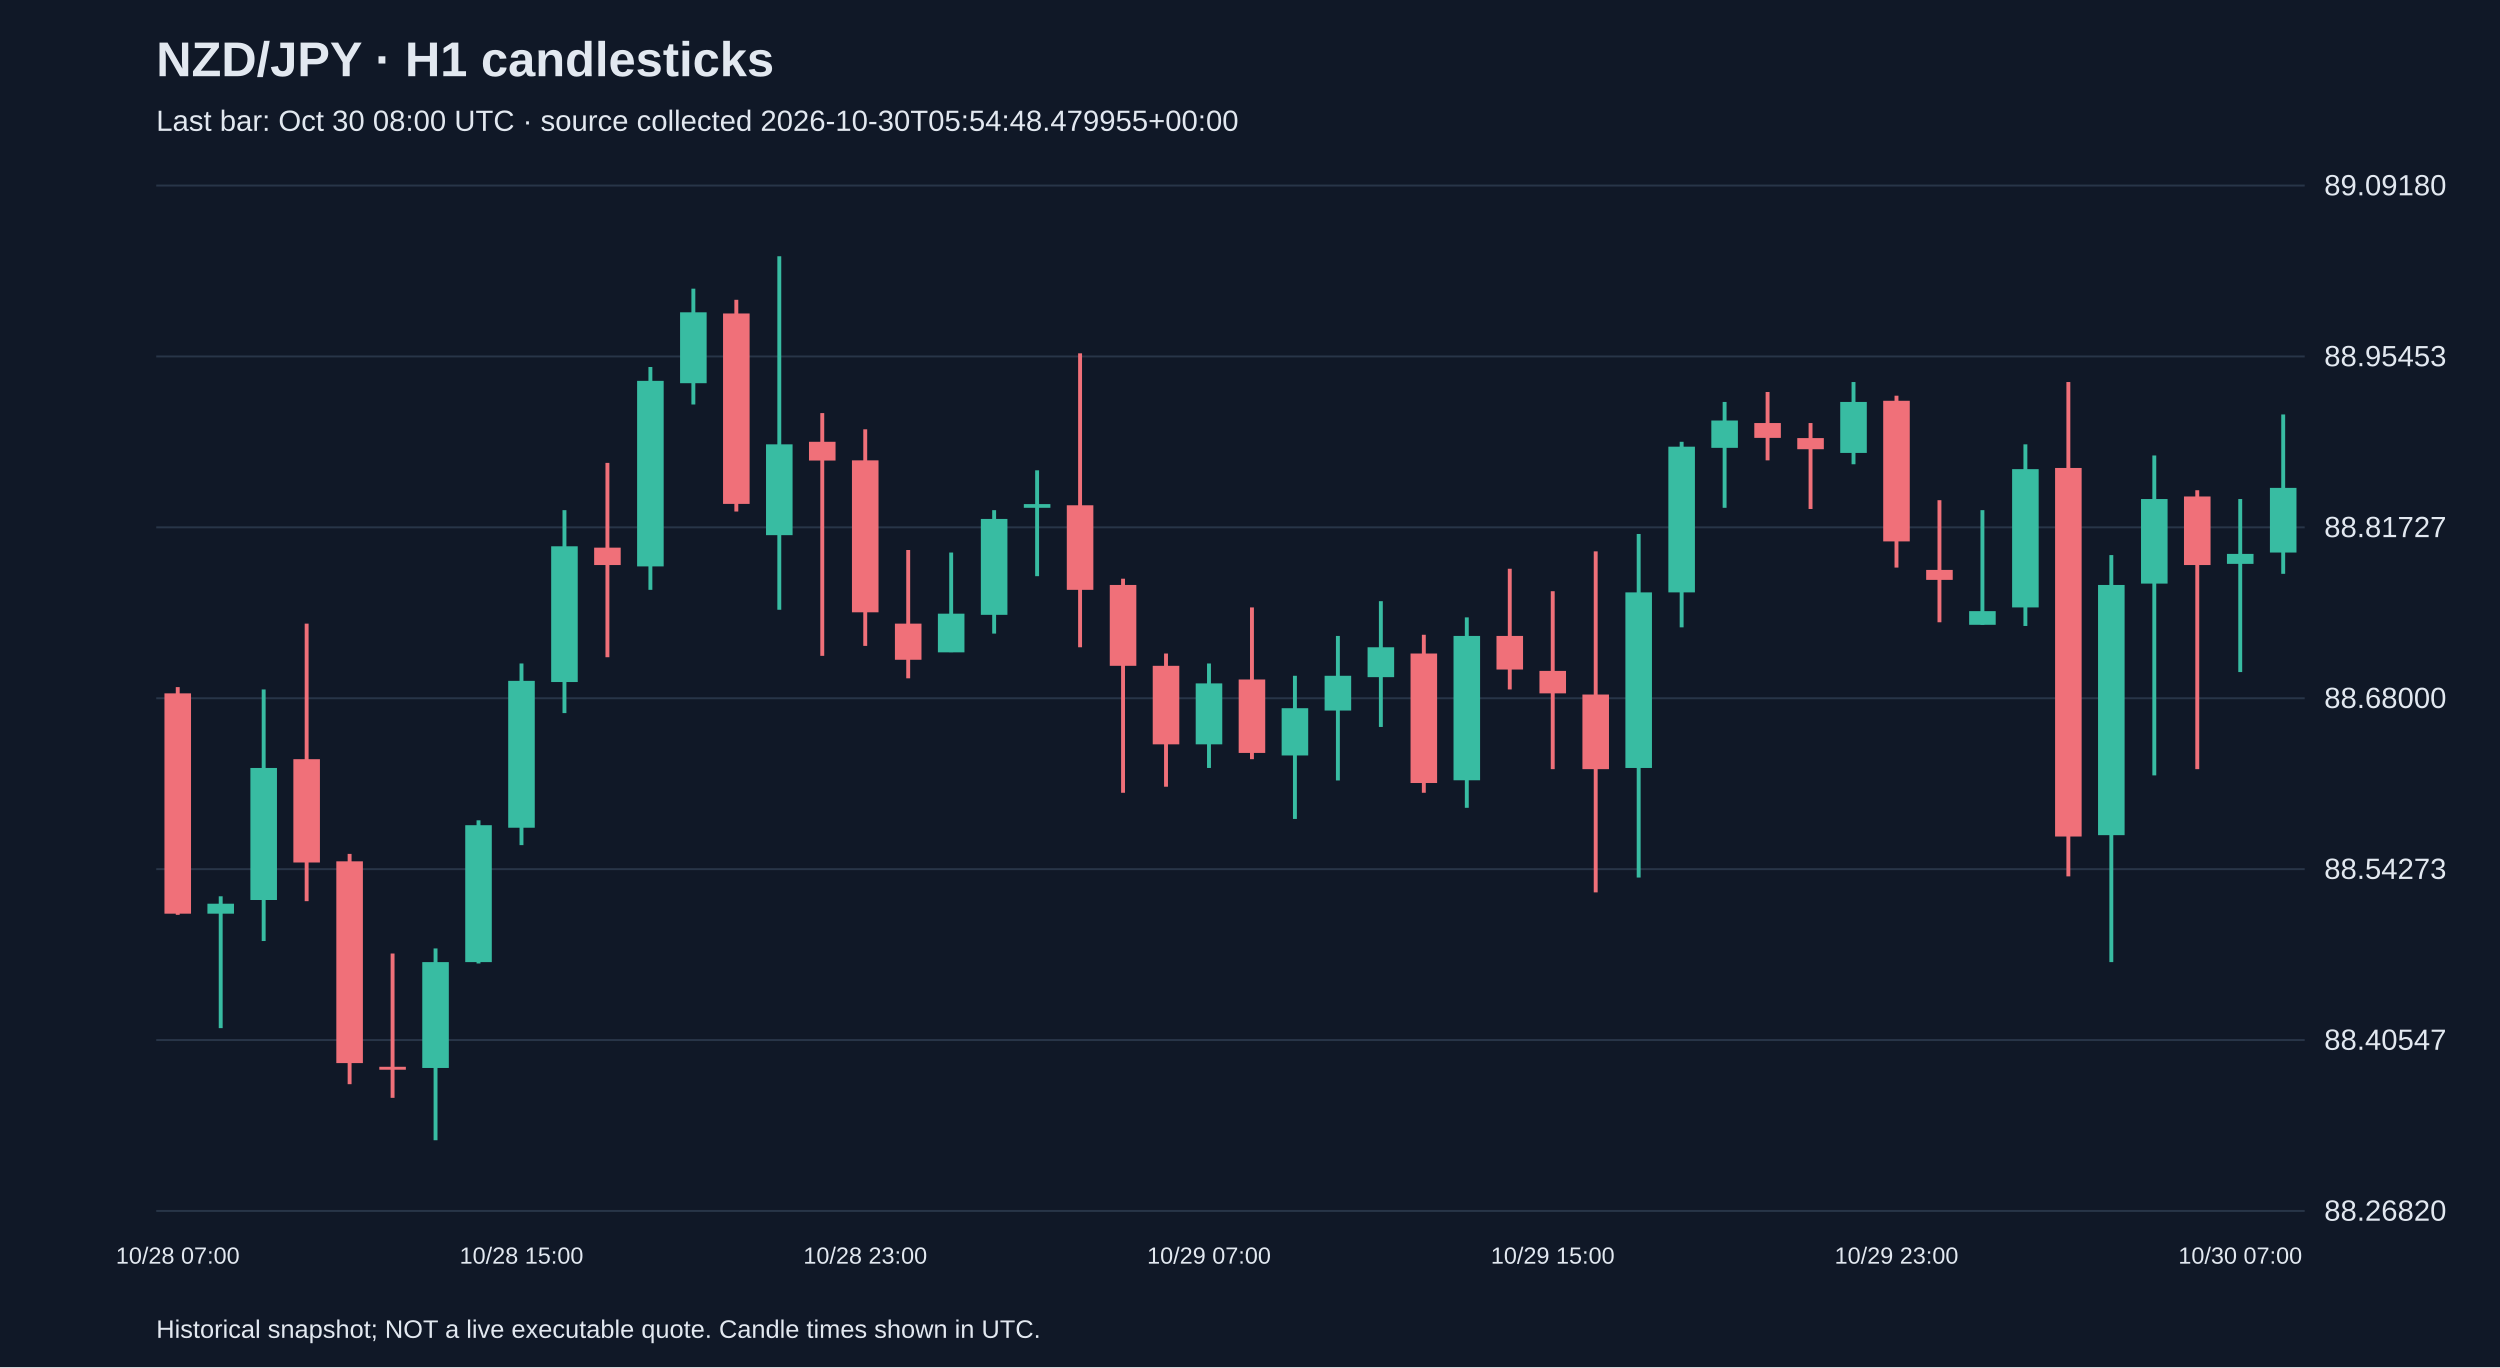
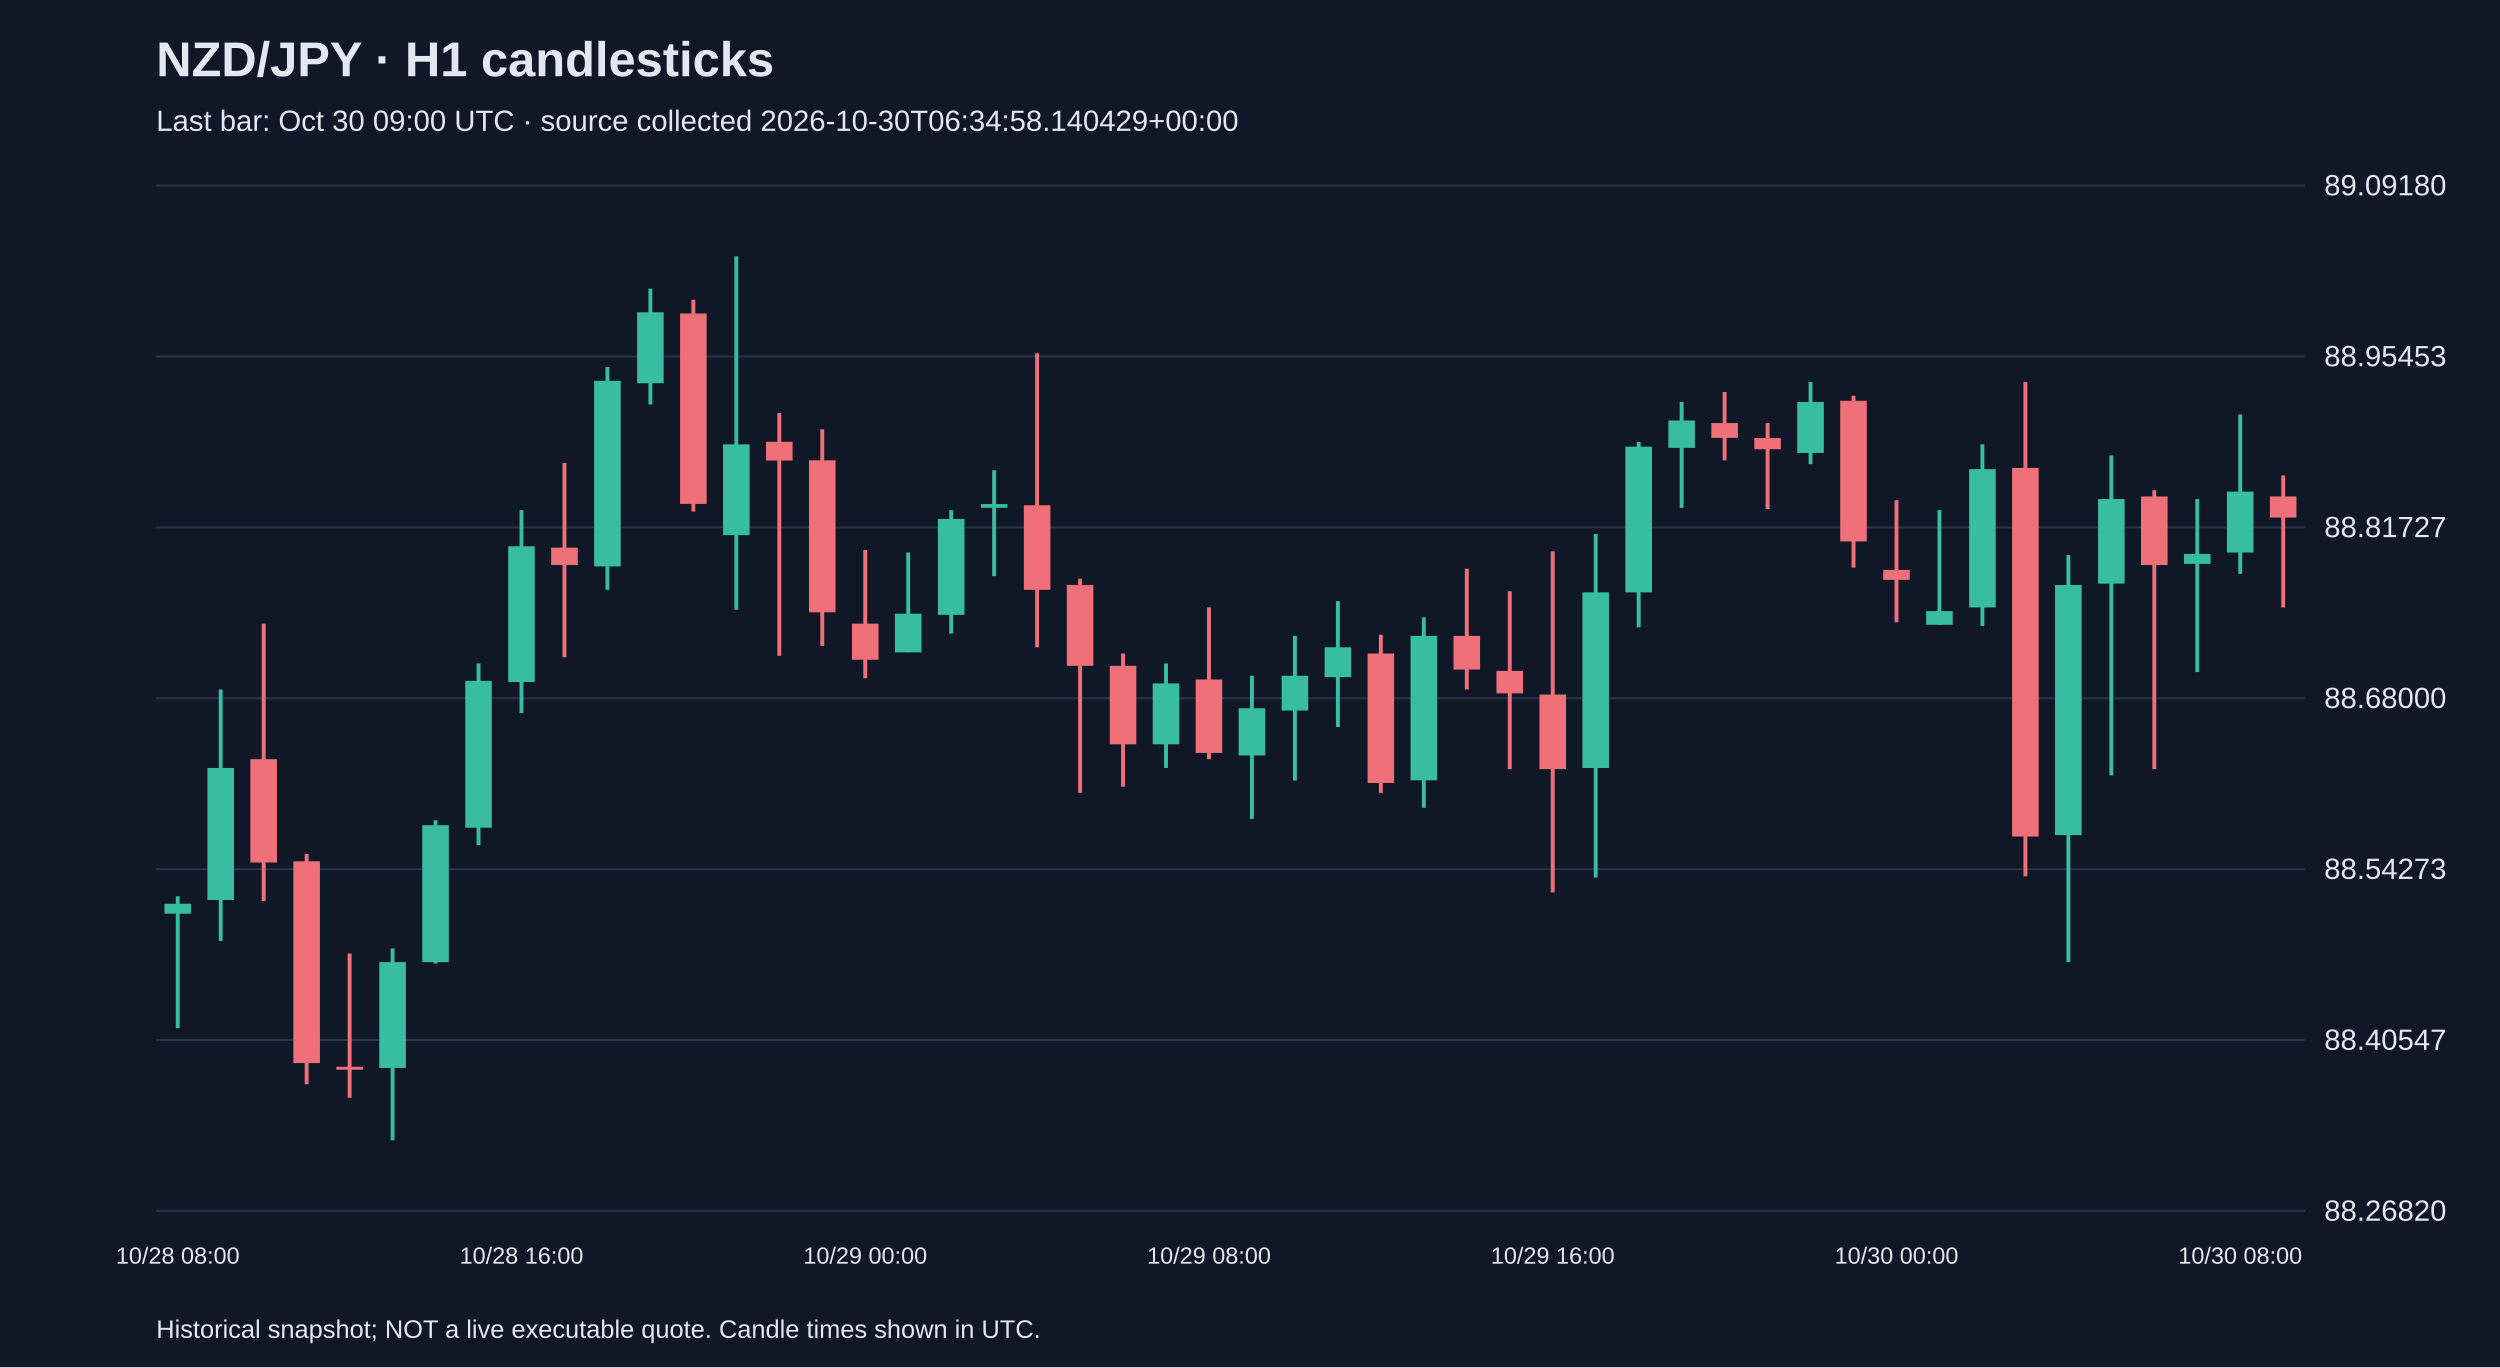
<svg xmlns="http://www.w3.org/2000/svg" viewBox="0 0 1280 700">
  <rect width="100%" height="100%" fill="#101827" />
  <style>text{font-family:Arial,sans-serif;fill:#e2e8f0}</style>
  <text x="80" y="39" font-size="25" font-weight="bold">NZD/JPY · H1 candlesticks</text>
-   <text x="80" y="67" font-size="15" fill="#a6b1c5">Last bar: Oct 30 08:00 UTC · source collected 2026-10-30T05:54:48.479955+00:00</text>
+   <text x="80" y="67" font-size="15" fill="#a6b1c5">Last bar: Oct 30 09:00 UTC · source collected 2026-10-30T06:34:58.140429+00:00</text>
  <line x1="80" y1="620.0" x2="1180" y2="620.0" stroke="#283548" />
  <text x="1190" y="625.0" font-size="15">88.26820</text>
  <line x1="80" y1="532.5" x2="1180" y2="532.5" stroke="#283548" />
  <text x="1190" y="537.5" font-size="15">88.40547</text>
  <line x1="80" y1="445.0" x2="1180" y2="445.0" stroke="#283548" />
  <text x="1190" y="450.0" font-size="15">88.54273</text>
  <line x1="80" y1="357.5" x2="1180" y2="357.5" stroke="#283548" />
  <text x="1190" y="362.5" font-size="15">88.68000</text>
  <line x1="80" y1="270.0" x2="1180" y2="270.0" stroke="#283548" />
  <text x="1190" y="275.0" font-size="15">88.81727</text>
  <line x1="80" y1="182.5" x2="1180" y2="182.5" stroke="#283548" />
  <text x="1190" y="187.5" font-size="15">88.95453</text>
  <line x1="80" y1="95.0" x2="1180" y2="95.0" stroke="#283548" />
  <text x="1190" y="100.0" font-size="15">89.09180</text>
-   <line x1="91.0" y1="351.8" x2="91.0" y2="468.4" stroke="#f07079" stroke-width="2" />
-   <rect x="84.2" y="355.0" width="13.6" height="112.8" fill="#f07079" />
-   <text x="91.0" y="647" text-anchor="middle" font-size="12">10/28 07:00</text>
-   <line x1="113.0" y1="458.9" x2="113.0" y2="526.4" stroke="#38bca2" stroke-width="2" />
-   <rect x="106.2" y="462.7" width="13.6" height="5.1" fill="#38bca2" />
-   <line x1="135.0" y1="353.0" x2="135.0" y2="481.8" stroke="#38bca2" stroke-width="2" />
-   <rect x="128.2" y="393.2" width="13.6" height="67.6" fill="#38bca2" />
-   <line x1="157.0" y1="319.3" x2="157.0" y2="461.4" stroke="#f07079" stroke-width="2" />
-   <rect x="150.2" y="388.7" width="13.6" height="52.9" fill="#f07079" />
-   <line x1="179.0" y1="437.2" x2="179.0" y2="555.1" stroke="#f07079" stroke-width="2" />
-   <rect x="172.2" y="441.0" width="13.6" height="103.3" fill="#f07079" />
-   <line x1="201.0" y1="488.2" x2="201.0" y2="562.1" stroke="#f07079" stroke-width="2" />
-   <rect x="194.2" y="546.2" width="13.6" height="1.5" fill="#f07079" />
-   <line x1="223.0" y1="485.6" x2="223.0" y2="583.8" stroke="#38bca2" stroke-width="2" />
-   <rect x="216.2" y="492.6" width="13.6" height="54.2" fill="#38bca2" />
-   <line x1="245.0" y1="420.0" x2="245.0" y2="493.3" stroke="#38bca2" stroke-width="2" />
-   <rect x="238.2" y="422.5" width="13.6" height="70.1" fill="#38bca2" />
-   <line x1="267.0" y1="339.7" x2="267.0" y2="432.7" stroke="#38bca2" stroke-width="2" />
-   <rect x="260.2" y="348.6" width="13.6" height="75.2" fill="#38bca2" />
-   <text x="267.0" y="647" text-anchor="middle" font-size="12">10/28 15:00</text>
-   <line x1="289.0" y1="261.2" x2="289.0" y2="365.1" stroke="#38bca2" stroke-width="2" />
-   <rect x="282.2" y="279.7" width="13.6" height="69.5" fill="#38bca2" />
-   <line x1="311.0" y1="237.0" x2="311.0" y2="336.5" stroke="#f07079" stroke-width="2" />
-   <rect x="304.2" y="280.4" width="13.6" height="8.9" fill="#f07079" />
-   <line x1="333.0" y1="187.9" x2="333.0" y2="302.0" stroke="#38bca2" stroke-width="2" />
-   <rect x="326.2" y="195.0" width="13.6" height="95.0" fill="#38bca2" />
-   <line x1="355.0" y1="147.8" x2="355.0" y2="207.1" stroke="#38bca2" stroke-width="2" />
-   <rect x="348.2" y="159.9" width="13.6" height="36.3" fill="#38bca2" />
-   <line x1="377.0" y1="153.5" x2="377.0" y2="261.9" stroke="#f07079" stroke-width="2" />
-   <rect x="370.2" y="160.5" width="13.6" height="97.5" fill="#f07079" />
-   <line x1="399.0" y1="131.2" x2="399.0" y2="312.2" stroke="#38bca2" stroke-width="2" />
-   <rect x="392.2" y="227.5" width="13.6" height="46.5" fill="#38bca2" />
-   <line x1="421.0" y1="211.5" x2="421.0" y2="335.8" stroke="#f07079" stroke-width="2" />
-   <rect x="414.2" y="226.2" width="13.6" height="9.6" fill="#f07079" />
-   <line x1="443.0" y1="219.8" x2="443.0" y2="330.7" stroke="#f07079" stroke-width="2" />
-   <rect x="436.2" y="235.7" width="13.6" height="77.8" fill="#f07079" />
-   <text x="443.0" y="647" text-anchor="middle" font-size="12">10/28 23:00</text>
-   <line x1="465.0" y1="281.6" x2="465.0" y2="347.3" stroke="#f07079" stroke-width="2" />
-   <rect x="458.2" y="319.3" width="13.6" height="18.5" fill="#f07079" />
-   <line x1="487.0" y1="282.9" x2="487.0" y2="333.9" stroke="#38bca2" stroke-width="2" />
-   <rect x="480.2" y="314.2" width="13.6" height="19.8" fill="#38bca2" />
-   <line x1="509.0" y1="261.2" x2="509.0" y2="324.4" stroke="#38bca2" stroke-width="2" />
-   <rect x="502.2" y="265.7" width="13.6" height="49.1" fill="#38bca2" />
-   <line x1="531.0" y1="240.8" x2="531.0" y2="295.0" stroke="#38bca2" stroke-width="2" />
-   <rect x="524.2" y="258.1" width="13.6" height="1.9" fill="#38bca2" />
-   <line x1="553.0" y1="180.9" x2="553.0" y2="331.4" stroke="#f07079" stroke-width="2" />
-   <rect x="546.2" y="258.7" width="13.6" height="43.3" fill="#f07079" />
-   <line x1="575.0" y1="296.3" x2="575.0" y2="405.9" stroke="#f07079" stroke-width="2" />
-   <rect x="568.2" y="299.5" width="13.6" height="41.4" fill="#f07079" />
-   <line x1="597.0" y1="334.6" x2="597.0" y2="402.8" stroke="#f07079" stroke-width="2" />
-   <rect x="590.2" y="340.9" width="13.6" height="40.2" fill="#f07079" />
-   <line x1="619.0" y1="339.7" x2="619.0" y2="393.2" stroke="#38bca2" stroke-width="2" />
-   <rect x="612.2" y="349.9" width="13.6" height="31.2" fill="#38bca2" />
-   <text x="619.0" y="647" text-anchor="middle" font-size="12">10/29 07:00</text>
-   <line x1="641.0" y1="311.0" x2="641.0" y2="388.7" stroke="#f07079" stroke-width="2" />
-   <rect x="634.2" y="347.9" width="13.6" height="37.6" fill="#f07079" />
-   <line x1="663.0" y1="346.0" x2="663.0" y2="419.3" stroke="#38bca2" stroke-width="2" />
-   <rect x="656.2" y="362.6" width="13.6" height="24.2" fill="#38bca2" />
-   <line x1="685.0" y1="325.6" x2="685.0" y2="399.6" stroke="#38bca2" stroke-width="2" />
-   <rect x="678.2" y="346.0" width="13.6" height="17.8" fill="#38bca2" />
-   <line x1="707.0" y1="307.8" x2="707.0" y2="372.2" stroke="#38bca2" stroke-width="2" />
-   <rect x="700.2" y="331.4" width="13.6" height="15.3" fill="#38bca2" />
-   <line x1="729.0" y1="325.0" x2="729.0" y2="405.9" stroke="#f07079" stroke-width="2" />
-   <rect x="722.2" y="334.6" width="13.6" height="66.3" fill="#f07079" />
-   <line x1="751.0" y1="316.1" x2="751.0" y2="413.6" stroke="#38bca2" stroke-width="2" />
-   <rect x="744.2" y="325.6" width="13.6" height="73.9" fill="#38bca2" />
-   <line x1="773.0" y1="291.2" x2="773.0" y2="353.0" stroke="#f07079" stroke-width="2" />
-   <rect x="766.2" y="325.6" width="13.6" height="17.2" fill="#f07079" />
-   <line x1="795.0" y1="302.7" x2="795.0" y2="393.8" stroke="#f07079" stroke-width="2" />
-   <rect x="788.2" y="343.5" width="13.6" height="11.5" fill="#f07079" />
-   <text x="795.0" y="647" text-anchor="middle" font-size="12">10/29 15:00</text>
-   <line x1="817.0" y1="282.3" x2="817.0" y2="456.9" stroke="#f07079" stroke-width="2" />
-   <rect x="810.2" y="355.6" width="13.6" height="38.2" fill="#f07079" />
-   <line x1="839.0" y1="273.4" x2="839.0" y2="449.3" stroke="#38bca2" stroke-width="2" />
-   <rect x="832.2" y="303.3" width="13.6" height="89.9" fill="#38bca2" />
-   <line x1="861.0" y1="226.2" x2="861.0" y2="321.2" stroke="#38bca2" stroke-width="2" />
-   <rect x="854.2" y="228.7" width="13.6" height="74.6" fill="#38bca2" />
-   <line x1="883.0" y1="205.8" x2="883.0" y2="260.0" stroke="#38bca2" stroke-width="2" />
-   <rect x="876.2" y="215.3" width="13.6" height="14.0" fill="#38bca2" />
-   <line x1="905.0" y1="200.7" x2="905.0" y2="235.7" stroke="#f07079" stroke-width="2" />
-   <rect x="898.2" y="216.6" width="13.6" height="7.6" fill="#f07079" />
-   <line x1="927.0" y1="216.6" x2="927.0" y2="260.6" stroke="#f07079" stroke-width="2" />
-   <rect x="920.2" y="224.3" width="13.6" height="5.7" fill="#f07079" />
-   <line x1="949.0" y1="195.6" x2="949.0" y2="237.7" stroke="#38bca2" stroke-width="2" />
-   <rect x="942.2" y="205.8" width="13.6" height="26.1" fill="#38bca2" />
-   <line x1="971.0" y1="202.6" x2="971.0" y2="290.6" stroke="#f07079" stroke-width="2" />
-   <rect x="964.2" y="205.2" width="13.6" height="72.0" fill="#f07079" />
-   <text x="971.0" y="647" text-anchor="middle" font-size="12">10/29 23:00</text>
-   <line x1="993.0" y1="256.1" x2="993.0" y2="318.6" stroke="#f07079" stroke-width="2" />
-   <rect x="986.2" y="291.8" width="13.6" height="5.1" fill="#f07079" />
-   <line x1="1015.0" y1="261.2" x2="1015.0" y2="319.9" stroke="#38bca2" stroke-width="2" />
-   <rect x="1008.2" y="312.9" width="13.6" height="7.0" fill="#38bca2" />
-   <line x1="1037.0" y1="227.5" x2="1037.0" y2="320.5" stroke="#38bca2" stroke-width="2" />
-   <rect x="1030.2" y="240.2" width="13.6" height="70.8" fill="#38bca2" />
-   <line x1="1059.0" y1="195.6" x2="1059.0" y2="448.7" stroke="#f07079" stroke-width="2" />
-   <rect x="1052.2" y="239.6" width="13.6" height="188.7" fill="#f07079" />
-   <line x1="1081.0" y1="284.2" x2="1081.0" y2="492.6" stroke="#38bca2" stroke-width="2" />
-   <rect x="1074.2" y="299.5" width="13.6" height="128.1" fill="#38bca2" />
-   <line x1="1103.0" y1="233.2" x2="1103.0" y2="397.0" stroke="#38bca2" stroke-width="2" />
-   <rect x="1096.2" y="255.5" width="13.6" height="43.3" fill="#38bca2" />
-   <line x1="1125.0" y1="251.0" x2="1125.0" y2="393.8" stroke="#f07079" stroke-width="2" />
-   <rect x="1118.2" y="254.2" width="13.6" height="35.1" fill="#f07079" />
-   <line x1="1147.0" y1="255.5" x2="1147.0" y2="344.1" stroke="#38bca2" stroke-width="2" />
-   <rect x="1140.2" y="283.6" width="13.6" height="5.1" fill="#38bca2" />
-   <text x="1147.0" y="647" text-anchor="middle" font-size="12">10/30 07:00</text>
-   <line x1="1169.0" y1="212.2" x2="1169.0" y2="293.8" stroke="#38bca2" stroke-width="2" />
-   <rect x="1162.2" y="249.8" width="13.6" height="33.1" fill="#38bca2" />
+   <line x1="91.0" y1="458.9" x2="91.0" y2="526.4" stroke="#38bca2" stroke-width="2" />
+   <rect x="84.2" y="462.7" width="13.6" height="5.1" fill="#38bca2" />
+   <text x="91.0" y="647" text-anchor="middle" font-size="12">10/28 08:00</text>
+   <line x1="113.0" y1="353.0" x2="113.0" y2="481.8" stroke="#38bca2" stroke-width="2" />
+   <rect x="106.2" y="393.2" width="13.6" height="67.6" fill="#38bca2" />
+   <line x1="135.0" y1="319.3" x2="135.0" y2="461.4" stroke="#f07079" stroke-width="2" />
+   <rect x="128.2" y="388.7" width="13.6" height="52.9" fill="#f07079" />
+   <line x1="157.0" y1="437.2" x2="157.0" y2="555.1" stroke="#f07079" stroke-width="2" />
+   <rect x="150.2" y="441.0" width="13.6" height="103.3" fill="#f07079" />
+   <line x1="179.0" y1="488.2" x2="179.0" y2="562.1" stroke="#f07079" stroke-width="2" />
+   <rect x="172.2" y="546.2" width="13.6" height="1.5" fill="#f07079" />
+   <line x1="201.0" y1="485.6" x2="201.0" y2="583.8" stroke="#38bca2" stroke-width="2" />
+   <rect x="194.2" y="492.6" width="13.6" height="54.2" fill="#38bca2" />
+   <line x1="223.0" y1="420.0" x2="223.0" y2="493.3" stroke="#38bca2" stroke-width="2" />
+   <rect x="216.2" y="422.5" width="13.6" height="70.1" fill="#38bca2" />
+   <line x1="245.0" y1="339.7" x2="245.0" y2="432.7" stroke="#38bca2" stroke-width="2" />
+   <rect x="238.2" y="348.6" width="13.6" height="75.2" fill="#38bca2" />
+   <line x1="267.0" y1="261.2" x2="267.0" y2="365.1" stroke="#38bca2" stroke-width="2" />
+   <rect x="260.2" y="279.7" width="13.6" height="69.5" fill="#38bca2" />
+   <text x="267.0" y="647" text-anchor="middle" font-size="12">10/28 16:00</text>
+   <line x1="289.0" y1="237.0" x2="289.0" y2="336.5" stroke="#f07079" stroke-width="2" />
+   <rect x="282.2" y="280.4" width="13.6" height="8.9" fill="#f07079" />
+   <line x1="311.0" y1="187.9" x2="311.0" y2="302.0" stroke="#38bca2" stroke-width="2" />
+   <rect x="304.2" y="195.0" width="13.6" height="95.0" fill="#38bca2" />
+   <line x1="333.0" y1="147.8" x2="333.0" y2="207.1" stroke="#38bca2" stroke-width="2" />
+   <rect x="326.2" y="159.9" width="13.6" height="36.3" fill="#38bca2" />
+   <line x1="355.0" y1="153.5" x2="355.0" y2="261.9" stroke="#f07079" stroke-width="2" />
+   <rect x="348.2" y="160.5" width="13.6" height="97.5" fill="#f07079" />
+   <line x1="377.0" y1="131.2" x2="377.0" y2="312.2" stroke="#38bca2" stroke-width="2" />
+   <rect x="370.2" y="227.5" width="13.6" height="46.5" fill="#38bca2" />
+   <line x1="399.0" y1="211.5" x2="399.0" y2="335.8" stroke="#f07079" stroke-width="2" />
+   <rect x="392.2" y="226.2" width="13.6" height="9.6" fill="#f07079" />
+   <line x1="421.0" y1="219.8" x2="421.0" y2="330.7" stroke="#f07079" stroke-width="2" />
+   <rect x="414.2" y="235.7" width="13.6" height="77.8" fill="#f07079" />
+   <line x1="443.0" y1="281.6" x2="443.0" y2="347.3" stroke="#f07079" stroke-width="2" />
+   <rect x="436.2" y="319.3" width="13.6" height="18.5" fill="#f07079" />
+   <text x="443.0" y="647" text-anchor="middle" font-size="12">10/29 00:00</text>
+   <line x1="465.0" y1="282.9" x2="465.0" y2="333.9" stroke="#38bca2" stroke-width="2" />
+   <rect x="458.2" y="314.2" width="13.6" height="19.8" fill="#38bca2" />
+   <line x1="487.0" y1="261.2" x2="487.0" y2="324.4" stroke="#38bca2" stroke-width="2" />
+   <rect x="480.2" y="265.7" width="13.6" height="49.1" fill="#38bca2" />
+   <line x1="509.0" y1="240.8" x2="509.0" y2="295.0" stroke="#38bca2" stroke-width="2" />
+   <rect x="502.2" y="258.1" width="13.6" height="1.9" fill="#38bca2" />
+   <line x1="531.0" y1="180.9" x2="531.0" y2="331.4" stroke="#f07079" stroke-width="2" />
+   <rect x="524.2" y="258.7" width="13.6" height="43.3" fill="#f07079" />
+   <line x1="553.0" y1="296.3" x2="553.0" y2="405.9" stroke="#f07079" stroke-width="2" />
+   <rect x="546.2" y="299.5" width="13.6" height="41.4" fill="#f07079" />
+   <line x1="575.0" y1="334.6" x2="575.0" y2="402.8" stroke="#f07079" stroke-width="2" />
+   <rect x="568.2" y="340.9" width="13.6" height="40.2" fill="#f07079" />
+   <line x1="597.0" y1="339.7" x2="597.0" y2="393.2" stroke="#38bca2" stroke-width="2" />
+   <rect x="590.2" y="349.9" width="13.6" height="31.2" fill="#38bca2" />
+   <line x1="619.0" y1="311.0" x2="619.0" y2="388.7" stroke="#f07079" stroke-width="2" />
+   <rect x="612.2" y="347.9" width="13.6" height="37.6" fill="#f07079" />
+   <text x="619.0" y="647" text-anchor="middle" font-size="12">10/29 08:00</text>
+   <line x1="641.0" y1="346.0" x2="641.0" y2="419.3" stroke="#38bca2" stroke-width="2" />
+   <rect x="634.2" y="362.6" width="13.6" height="24.2" fill="#38bca2" />
+   <line x1="663.0" y1="325.6" x2="663.0" y2="399.6" stroke="#38bca2" stroke-width="2" />
+   <rect x="656.2" y="346.0" width="13.6" height="17.8" fill="#38bca2" />
+   <line x1="685.0" y1="307.8" x2="685.0" y2="372.2" stroke="#38bca2" stroke-width="2" />
+   <rect x="678.2" y="331.4" width="13.6" height="15.3" fill="#38bca2" />
+   <line x1="707.0" y1="325.0" x2="707.0" y2="405.9" stroke="#f07079" stroke-width="2" />
+   <rect x="700.2" y="334.6" width="13.6" height="66.3" fill="#f07079" />
+   <line x1="729.0" y1="316.1" x2="729.0" y2="413.6" stroke="#38bca2" stroke-width="2" />
+   <rect x="722.2" y="325.6" width="13.6" height="73.9" fill="#38bca2" />
+   <line x1="751.0" y1="291.2" x2="751.0" y2="353.0" stroke="#f07079" stroke-width="2" />
+   <rect x="744.2" y="325.6" width="13.6" height="17.2" fill="#f07079" />
+   <line x1="773.0" y1="302.7" x2="773.0" y2="393.8" stroke="#f07079" stroke-width="2" />
+   <rect x="766.2" y="343.5" width="13.6" height="11.5" fill="#f07079" />
+   <line x1="795.0" y1="282.3" x2="795.0" y2="456.9" stroke="#f07079" stroke-width="2" />
+   <rect x="788.2" y="355.6" width="13.6" height="38.2" fill="#f07079" />
+   <text x="795.0" y="647" text-anchor="middle" font-size="12">10/29 16:00</text>
+   <line x1="817.0" y1="273.4" x2="817.0" y2="449.3" stroke="#38bca2" stroke-width="2" />
+   <rect x="810.2" y="303.3" width="13.6" height="89.9" fill="#38bca2" />
+   <line x1="839.0" y1="226.2" x2="839.0" y2="321.2" stroke="#38bca2" stroke-width="2" />
+   <rect x="832.2" y="228.7" width="13.6" height="74.6" fill="#38bca2" />
+   <line x1="861.0" y1="205.8" x2="861.0" y2="260.0" stroke="#38bca2" stroke-width="2" />
+   <rect x="854.2" y="215.3" width="13.6" height="14.0" fill="#38bca2" />
+   <line x1="883.0" y1="200.7" x2="883.0" y2="235.7" stroke="#f07079" stroke-width="2" />
+   <rect x="876.2" y="216.6" width="13.6" height="7.6" fill="#f07079" />
+   <line x1="905.0" y1="216.6" x2="905.0" y2="260.6" stroke="#f07079" stroke-width="2" />
+   <rect x="898.2" y="224.3" width="13.6" height="5.7" fill="#f07079" />
+   <line x1="927.0" y1="195.6" x2="927.0" y2="237.7" stroke="#38bca2" stroke-width="2" />
+   <rect x="920.2" y="205.8" width="13.6" height="26.1" fill="#38bca2" />
+   <line x1="949.0" y1="202.6" x2="949.0" y2="290.6" stroke="#f07079" stroke-width="2" />
+   <rect x="942.2" y="205.2" width="13.6" height="72.0" fill="#f07079" />
+   <line x1="971.0" y1="256.1" x2="971.0" y2="318.6" stroke="#f07079" stroke-width="2" />
+   <rect x="964.2" y="291.8" width="13.6" height="5.1" fill="#f07079" />
+   <text x="971.0" y="647" text-anchor="middle" font-size="12">10/30 00:00</text>
+   <line x1="993.0" y1="261.2" x2="993.0" y2="319.9" stroke="#38bca2" stroke-width="2" />
+   <rect x="986.2" y="312.9" width="13.6" height="7.0" fill="#38bca2" />
+   <line x1="1015.0" y1="227.5" x2="1015.0" y2="320.5" stroke="#38bca2" stroke-width="2" />
+   <rect x="1008.2" y="240.2" width="13.6" height="70.8" fill="#38bca2" />
+   <line x1="1037.0" y1="195.6" x2="1037.0" y2="448.7" stroke="#f07079" stroke-width="2" />
+   <rect x="1030.2" y="239.6" width="13.6" height="188.7" fill="#f07079" />
+   <line x1="1059.0" y1="284.2" x2="1059.0" y2="492.6" stroke="#38bca2" stroke-width="2" />
+   <rect x="1052.2" y="299.5" width="13.6" height="128.1" fill="#38bca2" />
+   <line x1="1081.0" y1="233.2" x2="1081.0" y2="397.0" stroke="#38bca2" stroke-width="2" />
+   <rect x="1074.2" y="255.5" width="13.6" height="43.3" fill="#38bca2" />
+   <line x1="1103.0" y1="251.0" x2="1103.0" y2="393.8" stroke="#f07079" stroke-width="2" />
+   <rect x="1096.2" y="254.2" width="13.6" height="35.1" fill="#f07079" />
+   <line x1="1125.0" y1="255.5" x2="1125.0" y2="344.1" stroke="#38bca2" stroke-width="2" />
+   <rect x="1118.2" y="283.6" width="13.6" height="5.1" fill="#38bca2" />
+   <line x1="1147.0" y1="212.2" x2="1147.0" y2="293.8" stroke="#38bca2" stroke-width="2" />
+   <rect x="1140.2" y="251.7" width="13.6" height="31.2" fill="#38bca2" />
+   <text x="1147.0" y="647" text-anchor="middle" font-size="12">10/30 08:00</text>
+   <line x1="1169.0" y1="243.4" x2="1169.0" y2="311.0" stroke="#f07079" stroke-width="2" />
+   <rect x="1162.2" y="254.2" width="13.6" height="10.8" fill="#f07079" />
  <text x="80" y="685" font-size="13">Historical snapshot; NOT a live executable quote. Candle times shown in UTC.</text>
</svg>
